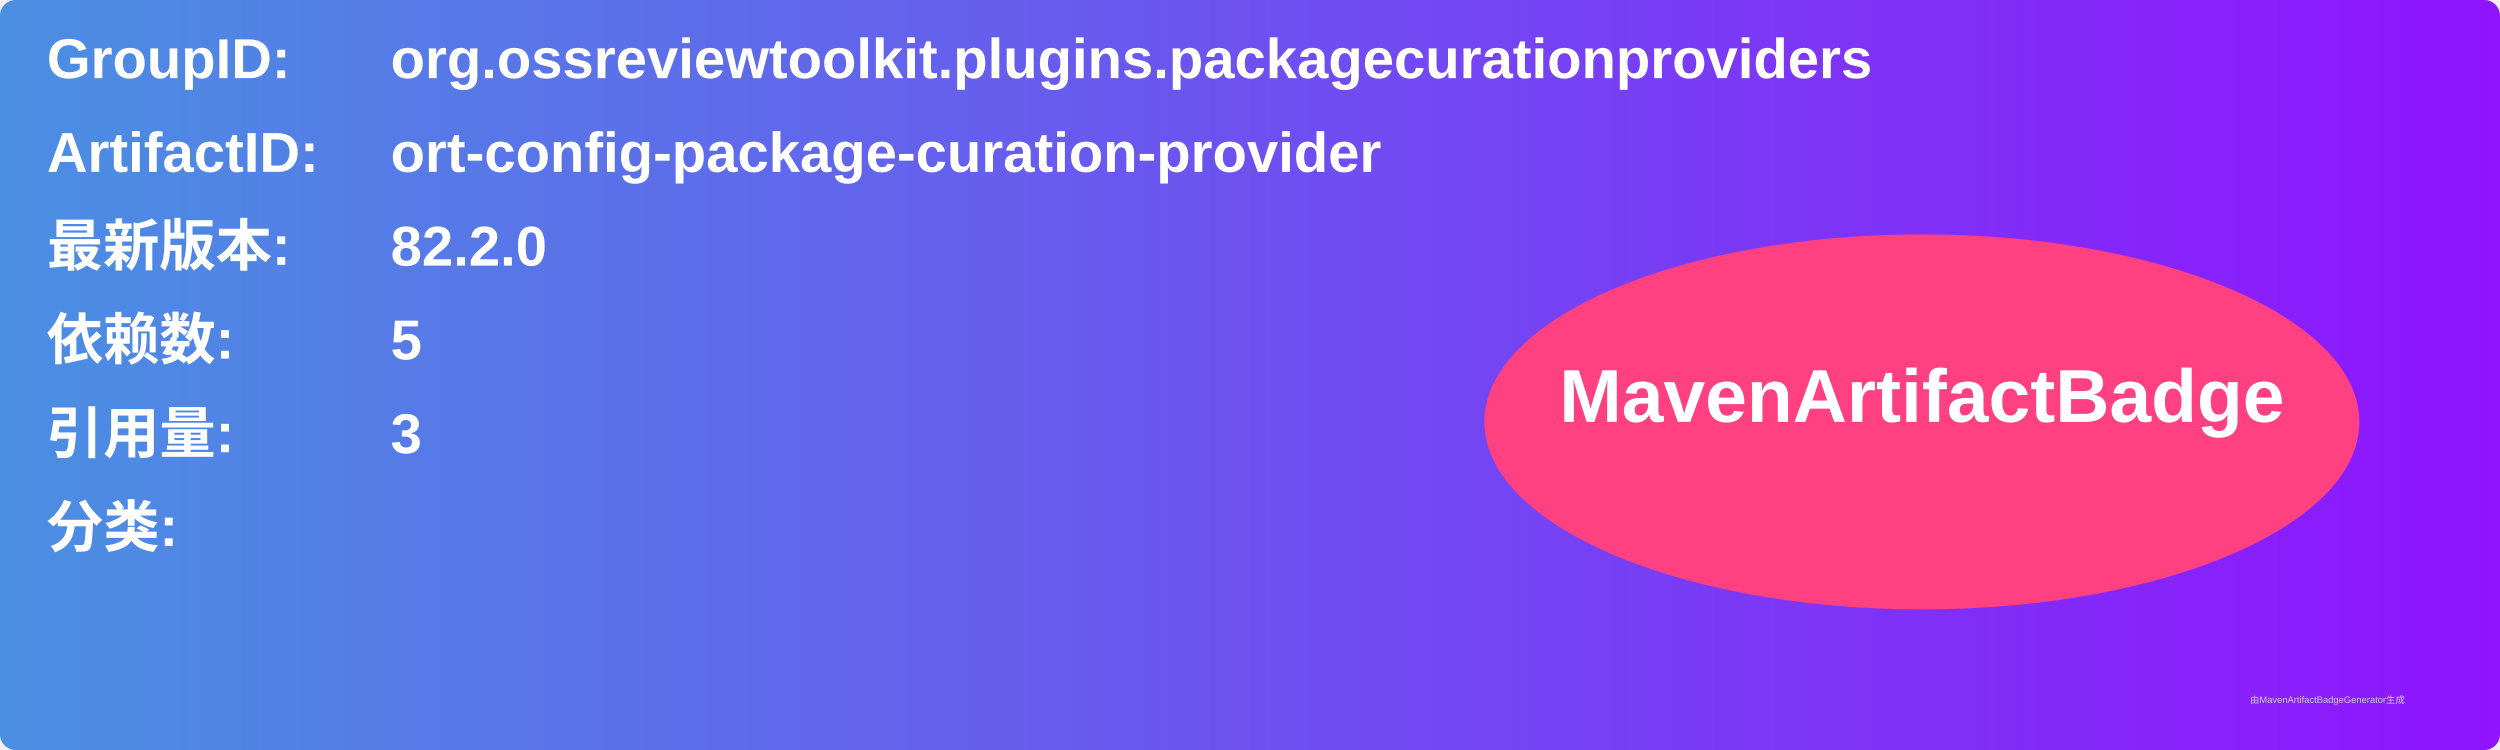
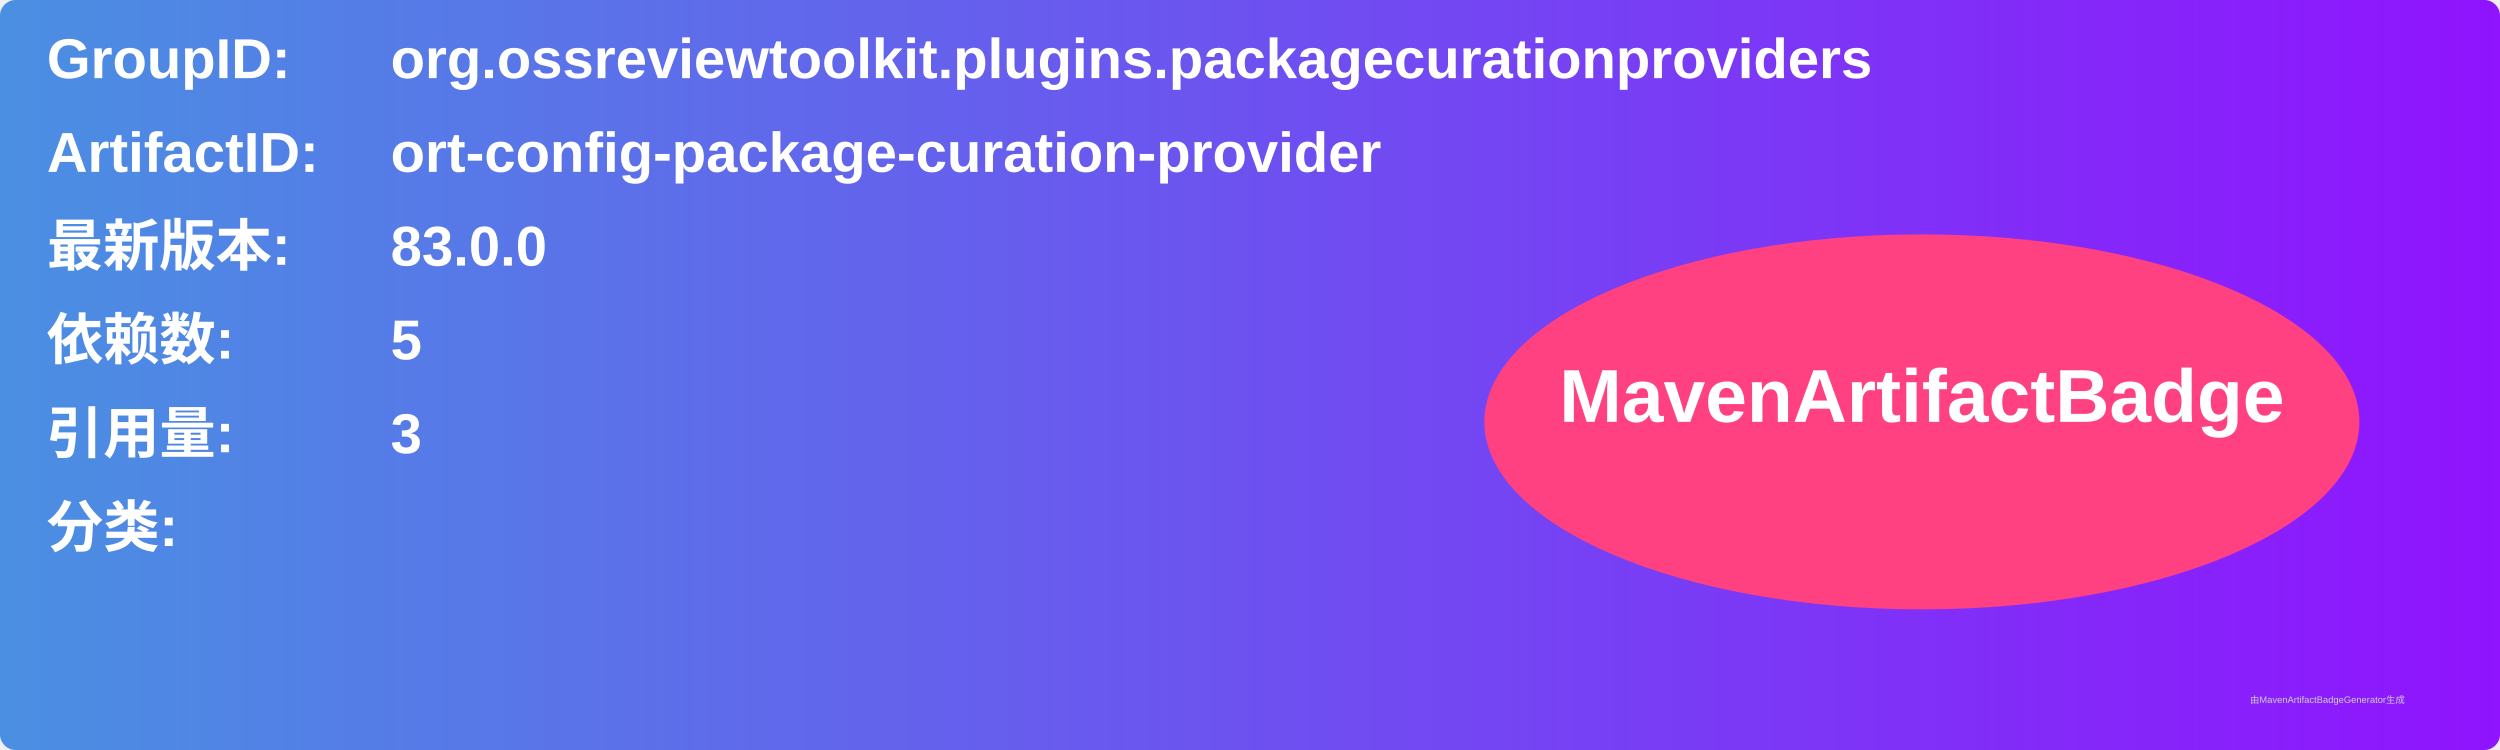
<svg xmlns="http://www.w3.org/2000/svg" width="800" height="240" viewBox="0 0 800 240">
  <linearGradient id="grad" x1="0%" y1="0%" x2="100%" y2="0%">
    <stop offset="0%" stop-color="#4a90e2" />
    <stop offset="100%" stop-color="#9013fe" />
  </linearGradient>
  <rect width="100%" height="100%" rx="5" ry="5" fill="url(#grad)" />
  <g transform="translate(15, 15)">
    <text x="0" y="10" font-family="Arial" font-size="18" fill="white" font-weight="bold" width="260">GroupID:</text>
    <text x="110" y="10" font-family="Arial" font-size="18" fill="white" font-weight="bold" width="460">org.ossreviewtoolkit.plugins.packagecurationproviders</text>
    <text x="0" y="40" font-family="Arial" font-size="18" fill="white" font-weight="bold" width="260">ArtifactID:</text>
    <text x="110" y="40" font-family="Arial" font-size="18" fill="white" font-weight="bold" width="460">ort-config-package-curation-provider</text>
    <text x="0" y="70" font-family="Arial" font-size="18" fill="white" font-weight="bold">最新版本:</text>
    <text x="110" y="70" font-family="Arial" font-size="18" fill="white" font-weight="bold">
-       <tspan font-weight="bold">82.2.0</tspan>
+       <tspan font-weight="bold">83.0.0</tspan>
    </text>
    <text x="0" y="100" font-family="Arial" font-size="18" fill="white" font-weight="bold">依赖数: </text>
    <text x="110" y="100" font-family="Arial" font-size="18" fill="white">
      <tspan font-weight="bold">5</tspan>
    </text>
    <text x="0" y="130" font-family="Arial" font-size="18" fill="white" font-weight="bold">引用量: </text>
    <text x="110" y="130" font-family="Arial" font-size="18" fill="white">
      <tspan font-weight="bold">3</tspan>
    </text>
    <text x="0" y="160" font-family="Arial" font-size="18" fill="white" font-weight="bold">分类:</text>
    <text x="10" y="190" font-family="Arial" font-size="10" fill="white">
      <tspan font-weight="bold" />
    </text>
    <ellipse cx="600" cy="120" rx="140" ry="60" fill="#ff4081" />
    <text x="600" y="120" text-anchor="middle" font-family="Arial" font-size="24" fill="white" font-weight="bold">MavenArtifactBadge</text>
  </g>
  <text x="720" y="225" font-family="Arial" font-size="3" fill="#d0d0d0">由MavenArtifactBadgeGenerator生成</text>
</svg>
